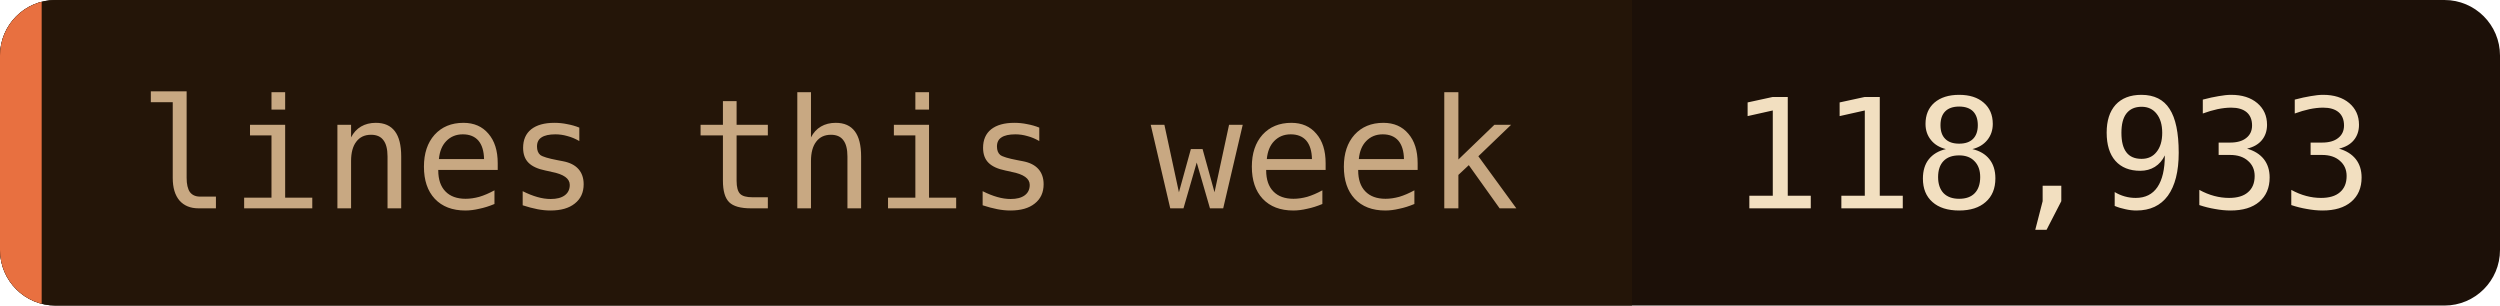
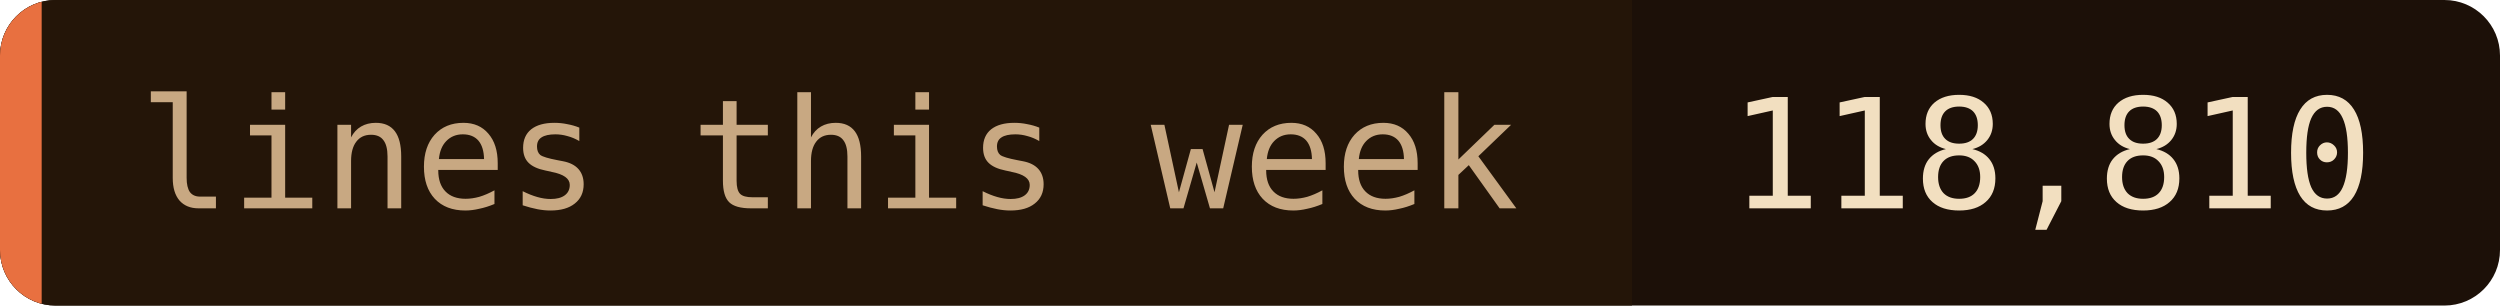
- <svg xmlns="http://www.w3.org/2000/svg" width="180" height="22" role="img" aria-label="lines this week: 118,933">
+ <svg xmlns="http://www.w3.org/2000/svg" width="180" height="22" role="img" aria-label="lines this week: 118,810">
  <clipPath id="c">
    <rect width="180" height="22" rx="4" />
  </clipPath>
  <g clip-path="url(#c)">
    <rect width="180" height="22" fill="#1c1008" />
    <rect width="117.5" height="22" fill="#241508" />
    <rect width="3" height="22" fill="#e87040" />
  </g>
  <g font-family="'JetBrains Mono', 'Fira Code', ui-monospace, SFMono-Regular, Menlo, monospace" font-size="11">
    <text x="10" y="15" fill="#c8a882">lines this week</text>
-     <text x="124.5" y="15" fill="#f2dfc0">118,933</text>
+     <text x="124.5" y="15" fill="#f2dfc0">118,810</text>
  </g>
</svg>
